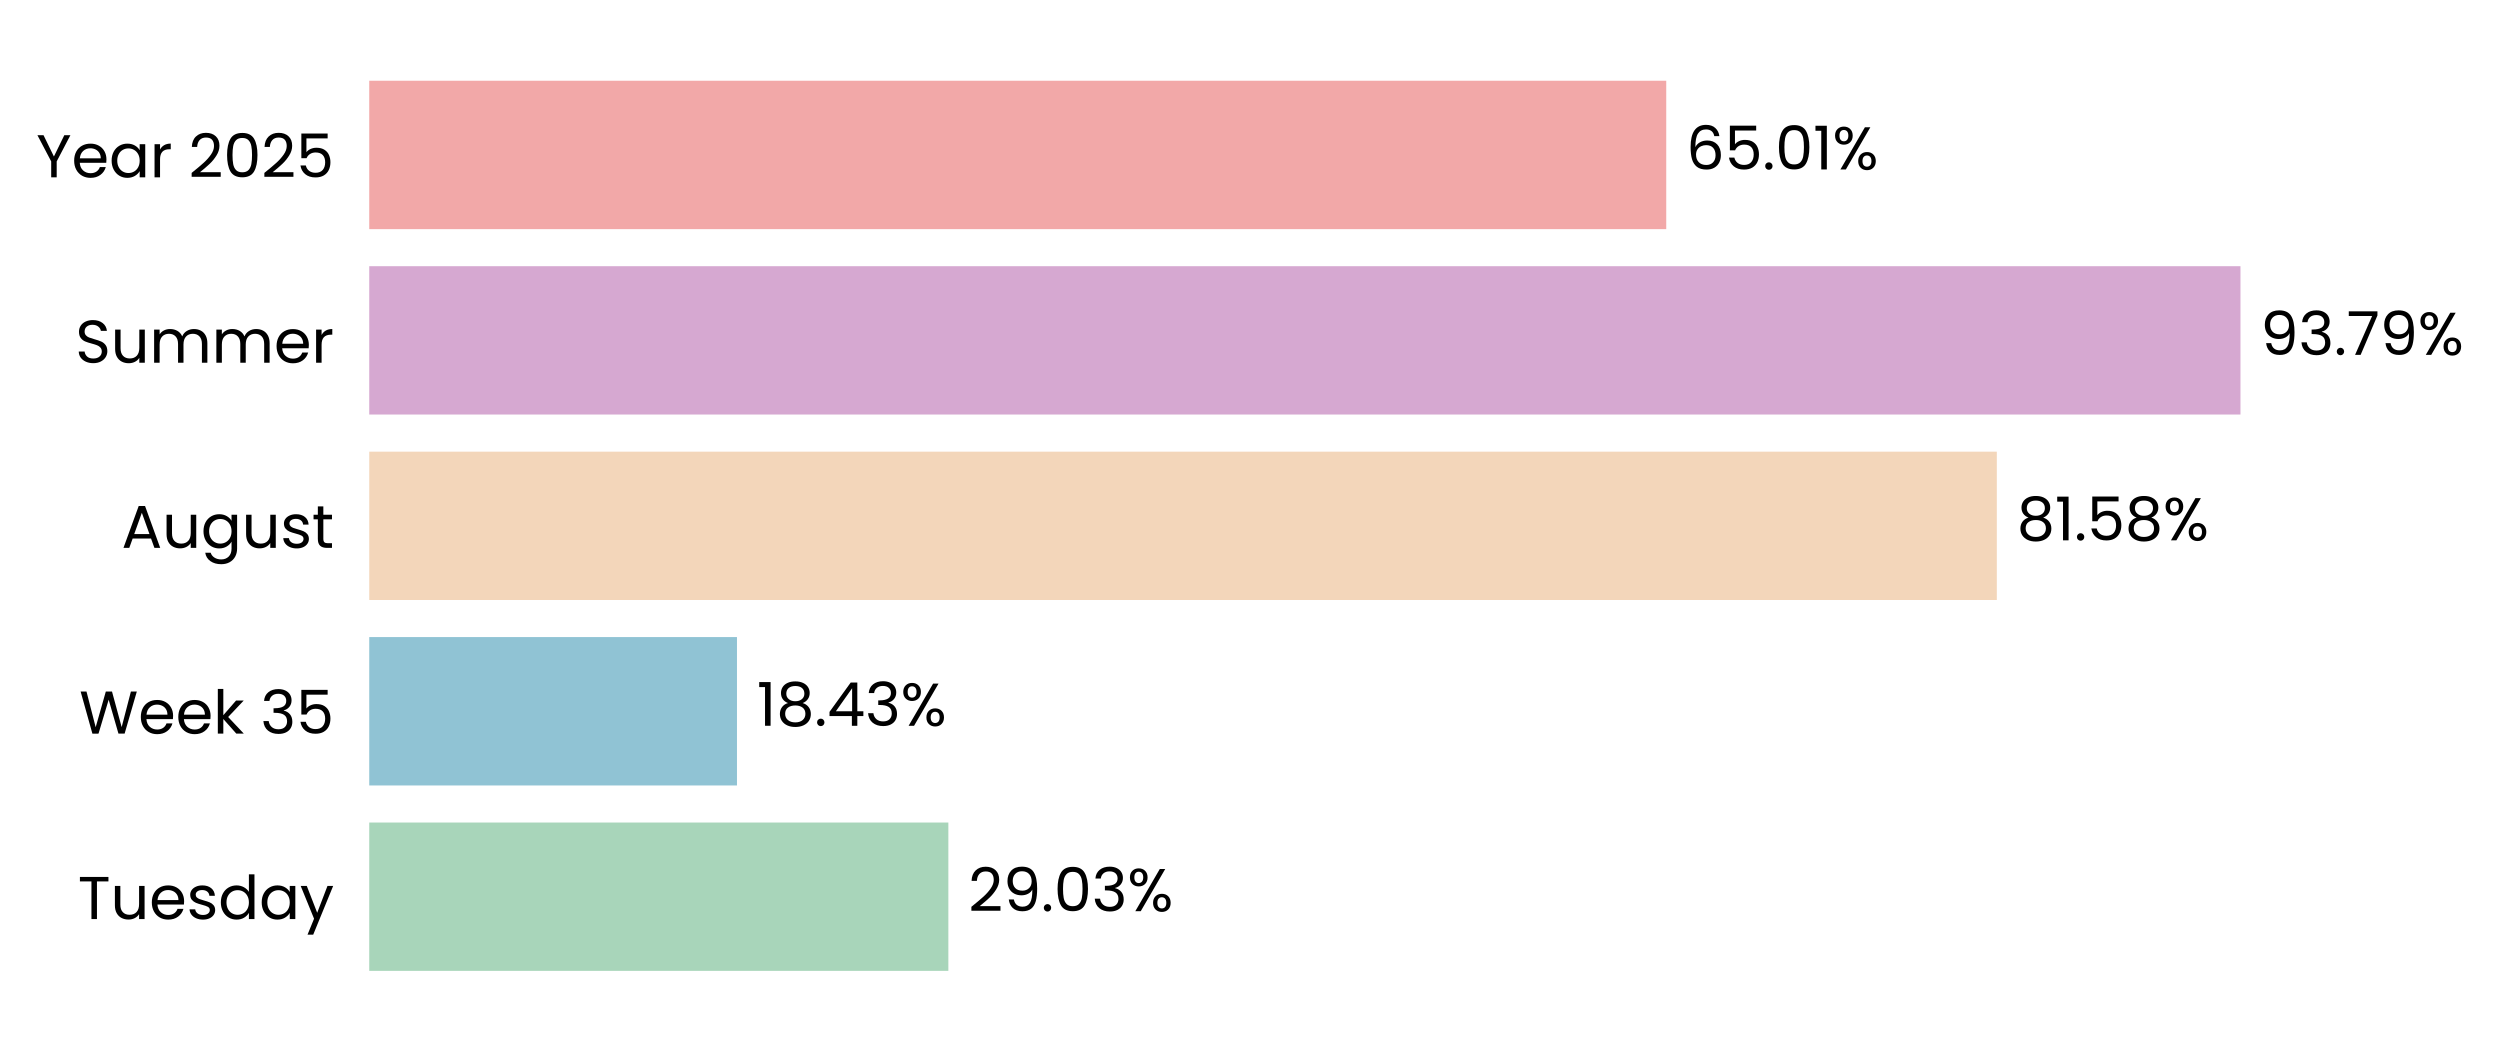
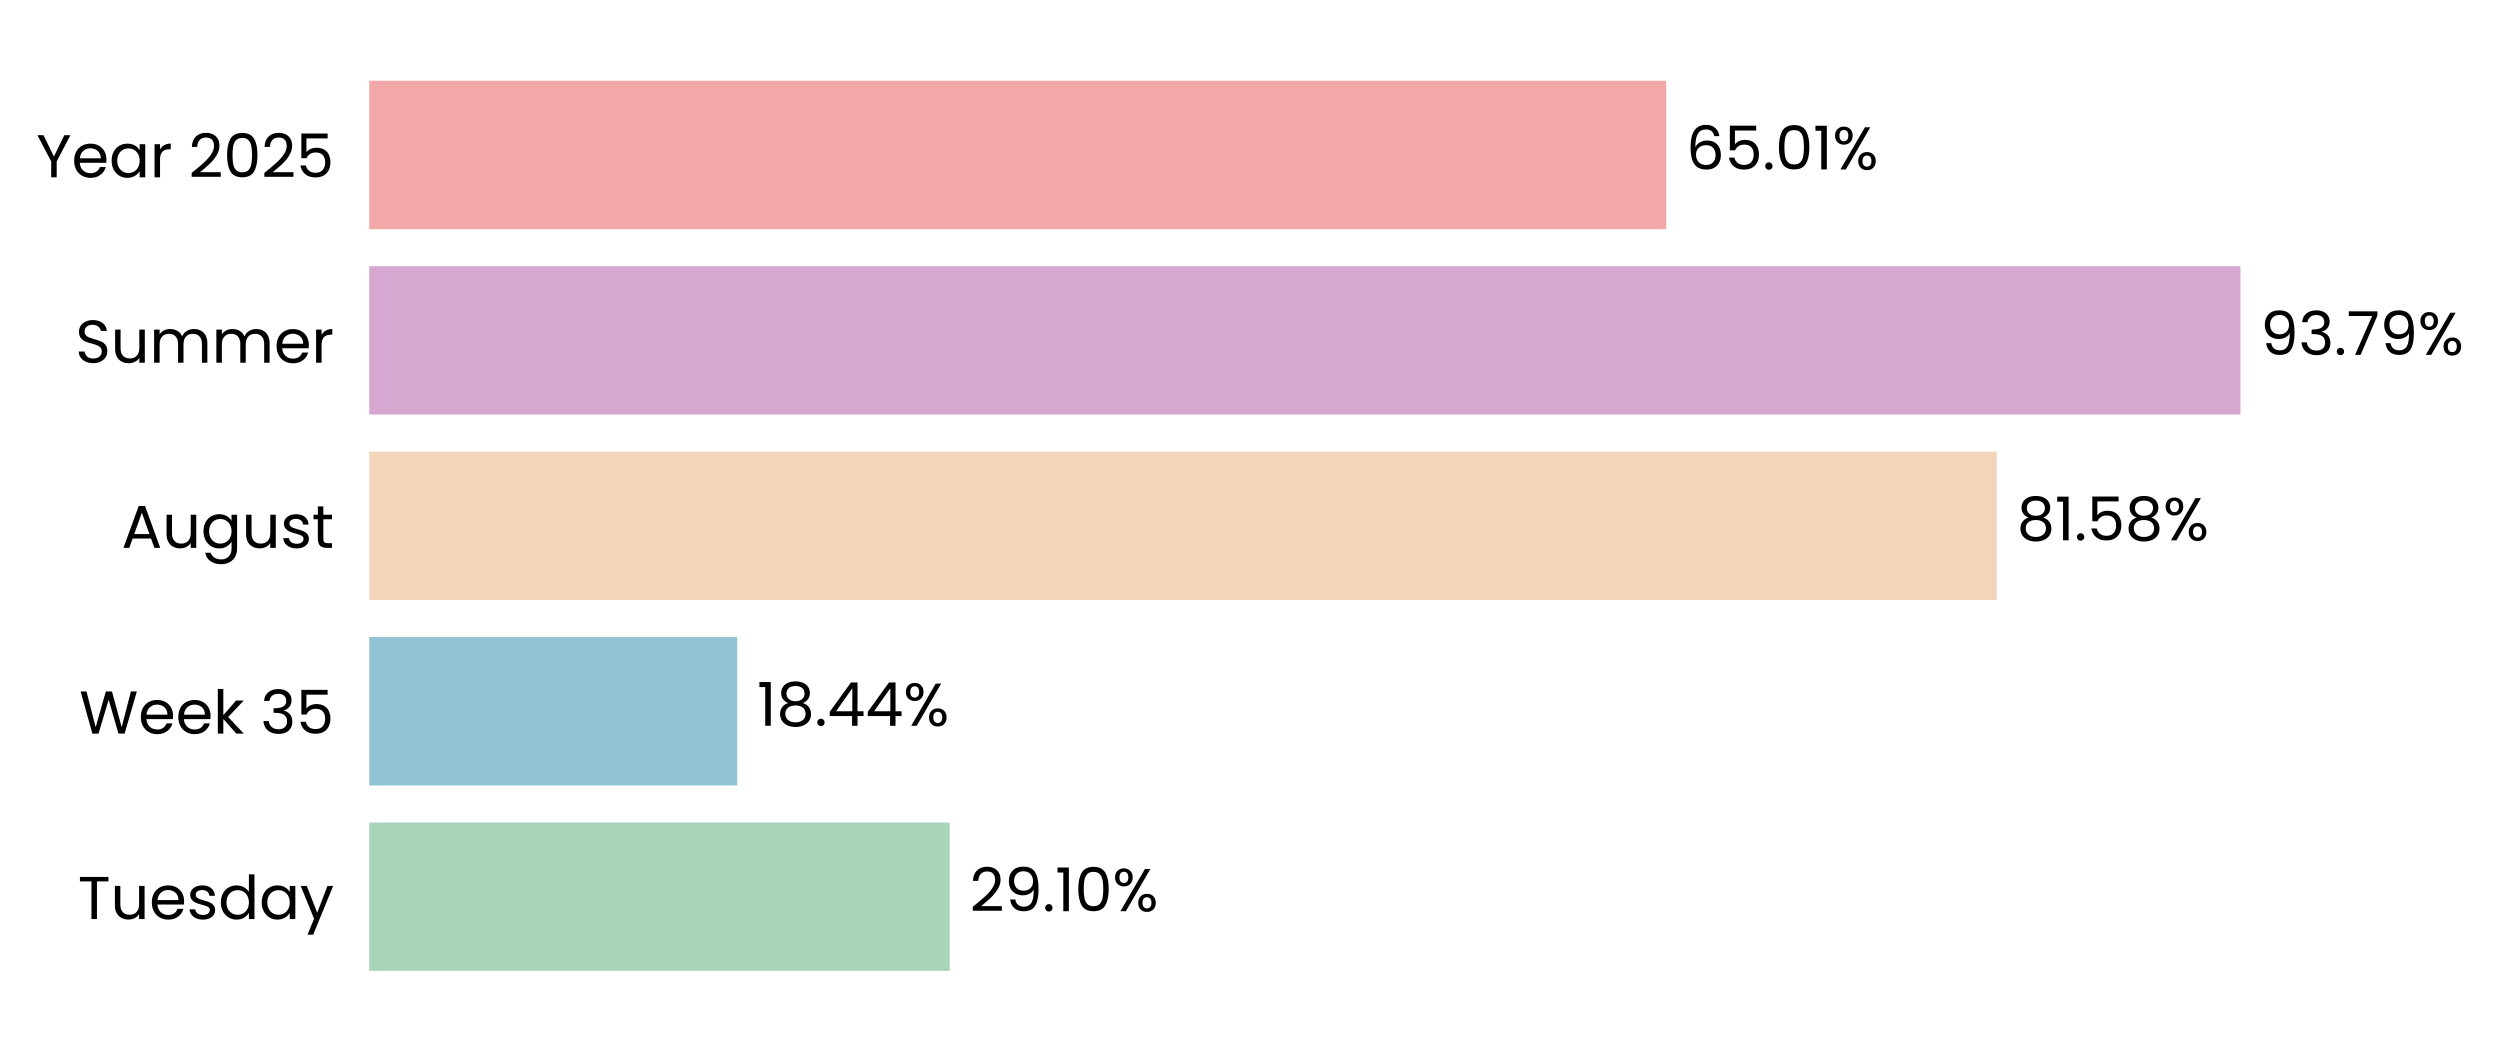
- <svg xmlns="http://www.w3.org/2000/svg" xmlns:xlink="http://www.w3.org/1999/xlink" width="496.363pt" height="208.8pt" viewBox="0 0 496.363 208.8" version="1.1">
+ <svg xmlns="http://www.w3.org/2000/svg" xmlns:xlink="http://www.w3.org/1999/xlink" width="496.364pt" height="208.8pt" viewBox="0 0 496.364 208.8" version="1.1">
  <defs>
    <style type="text/css">*{stroke-linejoin: round; stroke-linecap: butt}</style>
  </defs>
  <g id="figure_1">
    <g id="patch_1">
-       <path d="M 0 208.8  L 496.363 208.8  L 496.363 0  L 0 0  L 0 208.8  z " style="fill: none" />
+       <path d="M 0 208.8  L 496.364 208.8  L 496.364 0  L 0 0  L 0 208.8  z " style="fill: none" />
    </g>
    <g id="axes_1">
      <g id="patch_2">
-         <path d="M 73.311 201.6  L 469.417 201.6  L 469.417 7.2  L 73.311 7.2  L 73.311 201.6  z " style="fill: none" />
+         <path d="M 73.311 201.6  L 469.414 201.6  L 469.414 7.2  L 73.311 7.2  L 73.311 201.6  z " style="fill: none" />
      </g>
      <g id="patch_3">
-         <path d="M 73.311 192.764  L 188.292 192.764  L 188.292 163.309  L 73.311 163.309  z " clip-path="url(#pcb0ce657ee)" style="fill: #a8d5ba" />
+         <path d="M 73.311 192.764  L 188.566 192.764  L 188.566 163.309  L 73.311 163.309  z " clip-path="url(#p18ea8fb939)" style="fill: #a8d5ba" />
      </g>
      <g id="patch_4">
-         <path d="M 73.311 155.945  L 146.324 155.945  L 146.324 126.491  L 73.311 126.491  z " clip-path="url(#pcb0ce657ee)" style="fill: #90c3d4" />
+         <path d="M 73.311 155.945  L 146.362 155.945  L 146.362 126.491  L 73.311 126.491  z " clip-path="url(#p18ea8fb939)" style="fill: #90c3d4" />
      </g>
      <g id="patch_5">
-         <path d="M 73.311 119.127  L 396.46 119.127  L 396.46 89.673  L 73.311 89.673  z " clip-path="url(#pcb0ce657ee)" style="fill: #f3d6ba" />
+         <path d="M 73.311 119.127  L 396.467 119.127  L 396.467 89.673  L 73.311 89.673  z " clip-path="url(#p18ea8fb939)" style="fill: #f3d6ba" />
      </g>
      <g id="patch_6">
-         <path d="M 73.311 82.309  L 444.834 82.309  L 444.834 52.855  L 73.311 52.855  z " clip-path="url(#pcb0ce657ee)" style="fill: #d6a8d1" />
+         <path d="M 73.311 82.309  L 444.834 82.309  L 444.834 52.855  L 73.311 52.855  z " clip-path="url(#p18ea8fb939)" style="fill: #d6a8d1" />
      </g>
      <g id="patch_7">
-         <path d="M 73.311 45.491  L 330.824 45.491  L 330.824 16.036  L 73.311 16.036  z " clip-path="url(#pcb0ce657ee)" style="fill: #f2a8a8" />
+         <path d="M 73.311 45.491  L 330.822 45.491  L 330.822 16.036  L 73.311 16.036  z " clip-path="url(#p18ea8fb939)" style="fill: #f2a8a8" />
      </g>
      <g id="matplotlib.axis_1">
        <g id="ytick_1">
          <g id="text_1">
            <g transform="translate(15.4575 182.4764) scale(0.12 -0.12)">
              <defs>
                <path id="Poppins-Regular-54" d="M 3238 4461  L 3238 3987  L 2022 3987  L 2022 0  L 1440 0  L 1440 3987  L 218 3987  L 218 4461  L 3238 4461  z " transform="scale(0.015625)" />
                <path id="Poppins-Regular-75" d="M 3603 3507  L 3603 0  L 3021 0  L 3021 518  Q 2854 250 2556 99  Q 2259 -51 1901 -51  Q 1491 -51 1164 118  Q 838 288 649 627  Q 461 966 461 1453  L 461 3507  L 1037 3507  L 1037 1530  Q 1037 1011 1299 732  Q 1562 454 2016 454  Q 2483 454 2752 742  Q 3021 1030 3021 1581  L 3021 3507  L 3603 3507  z " transform="scale(0.015625)" />
                <path id="Poppins-Regular-65" d="M 3693 1888  Q 3693 1722 3674 1536  L 870 1536  Q 902 1018 1225 726  Q 1549 435 2010 435  Q 2387 435 2640 611  Q 2893 787 2995 1082  L 3622 1082  Q 3482 576 3059 259  Q 2637 -58 2010 -58  Q 1510 -58 1116 166  Q 723 390 499 803  Q 275 1216 275 1760  Q 275 2304 492 2713  Q 710 3123 1104 3344  Q 1498 3565 2010 3565  Q 2509 3565 2893 3347  Q 3277 3130 3485 2749  Q 3693 2368 3693 1888  z M 3091 2010  Q 3091 2342 2944 2582  Q 2797 2822 2544 2947  Q 2291 3072 1984 3072  Q 1542 3072 1232 2790  Q 922 2509 877 2010  L 3091 2010  z " transform="scale(0.015625)" />
                <path id="Poppins-Regular-73" d="M 1734 -58  Q 1331 -58 1011 80  Q 691 218 505 464  Q 320 710 301 1030  L 902 1030  Q 928 768 1149 601  Q 1370 435 1728 435  Q 2061 435 2253 582  Q 2445 730 2445 954  Q 2445 1184 2240 1296  Q 2035 1408 1606 1517  Q 1216 1619 969 1724  Q 723 1830 547 2038  Q 371 2246 371 2586  Q 371 2854 531 3078  Q 691 3302 985 3433  Q 1280 3565 1658 3565  Q 2240 3565 2598 3270  Q 2957 2976 2982 2464  L 2400 2464  Q 2381 2739 2179 2905  Q 1978 3072 1638 3072  Q 1325 3072 1139 2937  Q 954 2803 954 2586  Q 954 2413 1066 2301  Q 1178 2189 1347 2121  Q 1517 2054 1818 1971  Q 2195 1869 2432 1769  Q 2669 1670 2838 1472  Q 3008 1274 3014 954  Q 3014 666 2854 435  Q 2694 205 2403 73  Q 2112 -58 1734 -58  z " transform="scale(0.015625)" />
                <path id="Poppins-Regular-64" d="M 275 1766  Q 275 2304 492 2710  Q 710 3117 1091 3341  Q 1472 3565 1946 3565  Q 2355 3565 2707 3376  Q 3059 3187 3245 2880  L 3245 4736  L 3834 4736  L 3834 0  L 3245 0  L 3245 659  Q 3072 346 2733 144  Q 2394 -58 1939 -58  Q 1472 -58 1091 172  Q 710 403 492 819  Q 275 1235 275 1766  z M 3245 1760  Q 3245 2157 3085 2451  Q 2925 2746 2653 2902  Q 2381 3059 2054 3059  Q 1728 3059 1459 2905  Q 1190 2752 1030 2457  Q 870 2163 870 1766  Q 870 1363 1030 1065  Q 1190 768 1459 611  Q 1728 454 2054 454  Q 2381 454 2653 611  Q 2925 768 3085 1065  Q 3245 1363 3245 1760  z " transform="scale(0.015625)" />
                <path id="Poppins-Regular-61" d="M 275 1766  Q 275 2304 492 2710  Q 710 3117 1091 3341  Q 1472 3565 1939 3565  Q 2400 3565 2739 3366  Q 3078 3168 3245 2867  L 3245 3507  L 3834 3507  L 3834 0  L 3245 0  L 3245 653  Q 3072 346 2729 144  Q 2387 -58 1933 -58  Q 1466 -58 1088 172  Q 710 403 492 819  Q 275 1235 275 1766  z M 3245 1760  Q 3245 2157 3085 2451  Q 2925 2746 2653 2902  Q 2381 3059 2054 3059  Q 1728 3059 1459 2905  Q 1190 2752 1030 2457  Q 870 2163 870 1766  Q 870 1363 1030 1065  Q 1190 768 1459 611  Q 1728 454 2054 454  Q 2381 454 2653 611  Q 2925 768 3085 1065  Q 3245 1363 3245 1760  z " transform="scale(0.015625)" />
                <path id="Poppins-Regular-79" d="M 3514 3507  L 1402 -1651  L 800 -1651  L 1491 38  L 77 3507  L 723 3507  L 1824 666  L 2912 3507  L 3514 3507  z " transform="scale(0.015625)" />
              </defs>
              <use xlink:href="#Poppins-Regular-54" />
              <use xlink:href="#Poppins-Regular-75" transform="translate(54.09999 0)" />
              <use xlink:href="#Poppins-Regular-65" transform="translate(118.1 0)" />
              <use xlink:href="#Poppins-Regular-73" transform="translate(180.1 0)" />
              <use xlink:href="#Poppins-Regular-64" transform="translate(232.3 0)" />
              <use xlink:href="#Poppins-Regular-61" transform="translate(299.8999 0)" />
              <use xlink:href="#Poppins-Regular-79" transform="translate(367.4999 0)" />
            </g>
          </g>
        </g>
        <g id="ytick_2">
          <g id="text_2">
            <g transform="translate(15.73125 145.6582) scale(0.12 -0.12)">
              <defs>
                <path id="Poppins-Regular-57" d="M 6099 4461  L 4806 0  L 4154 0  L 3117 3590  L 2042 0  L 1395 -6  L 147 4461  L 768 4461  L 1741 678  L 2816 4461  L 3469 4461  L 4493 691  L 5472 4461  L 6099 4461  z " transform="scale(0.015625)" />
                <path id="Poppins-Regular-6b" d="M 2451 0  L 1075 1549  L 1075 0  L 493 0  L 493 4736  L 1075 4736  L 1075 1952  L 2426 3507  L 3238 3507  L 1587 1760  L 3245 0  L 2451 0  z " transform="scale(0.015625)" />
                <path id="Poppins-Regular-20" transform="scale(0.015625)" />
                <path id="Poppins-Regular-33" d="M 384 3462  Q 429 4051 838 4384  Q 1248 4717 1901 4717  Q 2336 4717 2653 4560  Q 2970 4403 3133 4134  Q 3296 3866 3296 3526  Q 3296 3130 3069 2842  Q 2842 2554 2477 2470  L 2477 2438  Q 2893 2336 3136 2035  Q 3379 1734 3379 1248  Q 3379 883 3212 592  Q 3046 301 2713 134  Q 2381 -32 1914 -32  Q 1235 -32 800 323  Q 365 678 314 1331  L 877 1331  Q 922 947 1190 704  Q 1459 461 1907 461  Q 2355 461 2588 694  Q 2822 928 2822 1299  Q 2822 1779 2502 1990  Q 2182 2202 1536 2202  L 1389 2202  L 1389 2688  L 1542 2688  Q 2131 2694 2432 2883  Q 2733 3072 2733 3469  Q 2733 3808 2512 4013  Q 2291 4218 1882 4218  Q 1485 4218 1241 4013  Q 998 3808 954 3462  L 384 3462  z " transform="scale(0.015625)" />
                <path id="Poppins-Regular-35" d="M 3347 4122  L 1101 4122  L 1101 2662  Q 1248 2867 1536 2998  Q 1824 3130 2157 3130  Q 2688 3130 3021 2909  Q 3354 2688 3498 2339  Q 3642 1990 3642 1600  Q 3642 1139 3469 774  Q 3296 410 2941 198  Q 2586 -13 2061 -13  Q 1389 -13 973 332  Q 557 678 467 1254  L 1037 1254  Q 1120 890 1389 685  Q 1658 480 2067 480  Q 2573 480 2829 784  Q 3085 1088 3085 1587  Q 3085 2086 2829 2358  Q 2573 2630 2074 2630  Q 1734 2630 1481 2467  Q 1229 2304 1114 2022  L 563 2022  L 563 4634  L 3347 4634  L 3347 4122  z " transform="scale(0.015625)" />
              </defs>
              <use xlink:href="#Poppins-Regular-57" />
              <use xlink:href="#Poppins-Regular-65" transform="translate(97.59999 0)" />
              <use xlink:href="#Poppins-Regular-65" transform="translate(159.6 0)" />
              <use xlink:href="#Poppins-Regular-6b" transform="translate(221.6 0)" />
              <use xlink:href="#Poppins-Regular-20" transform="translate(273.0999 0)" />
              <use xlink:href="#Poppins-Regular-33" transform="translate(299.7999 0)" />
              <use xlink:href="#Poppins-Regular-35" transform="translate(358.6999 0)" />
            </g>
          </g>
        </g>
        <g id="ytick_3">
          <g id="text_3">
            <g transform="translate(24.11812 108.78) scale(0.12 -0.12)">
              <defs>
                <path id="Poppins-Regular-41" d="M 3130 992  L 1184 992  L 826 0  L 211 0  L 1824 4435  L 2496 4435  L 4102 0  L 3488 0  L 3130 992  z M 2963 1466  L 2157 3718  L 1350 1466  L 2963 1466  z " transform="scale(0.015625)" />
                <path id="Poppins-Regular-67" d="M 1939 3565  Q 2394 3565 2736 3366  Q 3078 3168 3245 2867  L 3245 3507  L 3834 3507  L 3834 -77  Q 3834 -557 3629 -931  Q 3424 -1306 3043 -1517  Q 2662 -1728 2157 -1728  Q 1466 -1728 1005 -1401  Q 544 -1075 461 -512  L 1037 -512  Q 1133 -832 1433 -1027  Q 1734 -1222 2157 -1222  Q 2637 -1222 2941 -921  Q 3245 -621 3245 -77  L 3245 659  Q 3072 352 2733 147  Q 2394 -58 1939 -58  Q 1472 -58 1091 172  Q 710 403 492 819  Q 275 1235 275 1766  Q 275 2304 492 2710  Q 710 3117 1091 3341  Q 1472 3565 1939 3565  z M 3245 1760  Q 3245 2157 3085 2451  Q 2925 2746 2653 2902  Q 2381 3059 2054 3059  Q 1728 3059 1459 2905  Q 1190 2752 1030 2457  Q 870 2163 870 1766  Q 870 1363 1030 1065  Q 1190 768 1459 611  Q 1728 454 2054 454  Q 2381 454 2653 611  Q 2925 768 3085 1065  Q 3245 1363 3245 1760  z " transform="scale(0.015625)" />
                <path id="Poppins-Regular-74" d="M 1203 3027  L 1203 960  Q 1203 704 1312 598  Q 1421 493 1690 493  L 2118 493  L 2118 0  L 1594 0  Q 1107 0 864 224  Q 621 448 621 960  L 621 3027  L 166 3027  L 166 3507  L 621 3507  L 621 4390  L 1203 4390  L 1203 3507  L 2118 3507  L 2118 3027  L 1203 3027  z " transform="scale(0.015625)" />
              </defs>
              <use xlink:href="#Poppins-Regular-41" />
              <use xlink:href="#Poppins-Regular-75" transform="translate(67.39999 0)" />
              <use xlink:href="#Poppins-Regular-67" transform="translate(131.4 0)" />
              <use xlink:href="#Poppins-Regular-75" transform="translate(199 0)" />
              <use xlink:href="#Poppins-Regular-73" transform="translate(263 0)" />
              <use xlink:href="#Poppins-Regular-74" transform="translate(315.2 0)" />
            </g>
          </g>
        </g>
        <g id="ytick_4">
          <g id="text_4">
            <g transform="translate(14.95125 72.02182) scale(0.12 -0.12)">
              <defs>
                <path id="Poppins-Regular-53" d="M 1907 -45  Q 1466 -45 1117 112  Q 768 269 569 547  Q 371 826 365 1190  L 986 1190  Q 1018 877 1245 662  Q 1472 448 1907 448  Q 2323 448 2563 656  Q 2803 864 2803 1190  Q 2803 1446 2662 1606  Q 2522 1766 2310 1849  Q 2099 1933 1741 2029  Q 1299 2144 1033 2259  Q 768 2374 579 2620  Q 390 2867 390 3283  Q 390 3648 576 3929  Q 762 4211 1098 4364  Q 1434 4518 1869 4518  Q 2496 4518 2896 4204  Q 3296 3891 3347 3373  L 2707 3373  Q 2675 3629 2438 3824  Q 2202 4019 1811 4019  Q 1446 4019 1216 3830  Q 986 3642 986 3302  Q 986 3059 1123 2905  Q 1261 2752 1462 2672  Q 1664 2592 2029 2490  Q 2470 2368 2739 2249  Q 3008 2131 3200 1884  Q 3392 1638 3392 1216  Q 3392 890 3219 602  Q 3046 314 2707 134  Q 2368 -45 1907 -45  z " transform="scale(0.015625)" />
                <path id="Poppins-Regular-6d" d="M 4710 3571  Q 5120 3571 5440 3401  Q 5760 3232 5945 2893  Q 6131 2554 6131 2067  L 6131 0  L 5555 0  L 5555 1984  Q 5555 2509 5296 2787  Q 5037 3066 4595 3066  Q 4141 3066 3872 2774  Q 3603 2483 3603 1933  L 3603 0  L 3027 0  L 3027 1984  Q 3027 2509 2768 2787  Q 2509 3066 2067 3066  Q 1613 3066 1344 2774  Q 1075 2483 1075 1933  L 1075 0  L 493 0  L 493 3507  L 1075 3507  L 1075 3002  Q 1248 3277 1539 3424  Q 1830 3571 2182 3571  Q 2624 3571 2963 3372  Q 3302 3174 3469 2790  Q 3616 3162 3955 3366  Q 4294 3571 4710 3571  z " transform="scale(0.015625)" />
                <path id="Poppins-Regular-72" d="M 1075 2938  Q 1229 3238 1513 3404  Q 1798 3571 2208 3571  L 2208 2970  L 2054 2970  Q 1075 2970 1075 1907  L 1075 0  L 493 0  L 493 3507  L 1075 3507  L 1075 2938  z " transform="scale(0.015625)" />
              </defs>
              <use xlink:href="#Poppins-Regular-53" />
              <use xlink:href="#Poppins-Regular-75" transform="translate(58.7 0)" />
              <use xlink:href="#Poppins-Regular-6d" transform="translate(122.7 0)" />
              <use xlink:href="#Poppins-Regular-6d" transform="translate(225.7 0)" />
              <use xlink:href="#Poppins-Regular-65" transform="translate(328.7 0)" />
              <use xlink:href="#Poppins-Regular-72" transform="translate(390.6999 0)" />
            </g>
          </g>
        </g>
        <g id="ytick_5">
          <g id="text_5">
            <g transform="translate(7.2 35.20364) scale(0.12 -0.12)">
              <defs>
                <path id="Poppins-Regular-59" d="M 3616 4461  L 2163 1683  L 2163 0  L 1581 0  L 1581 1683  L 122 4461  L 768 4461  L 1869 2202  L 2970 4461  L 3616 4461  z " transform="scale(0.015625)" />
                <path id="Poppins-Regular-32" d="M 326 467  Q 1139 1120 1600 1539  Q 2061 1958 2377 2416  Q 2694 2874 2694 3315  Q 2694 3731 2492 3971  Q 2291 4211 1843 4211  Q 1408 4211 1168 3939  Q 928 3667 909 3213  L 346 3213  Q 371 3930 780 4320  Q 1190 4710 1837 4710  Q 2496 4710 2883 4345  Q 3270 3981 3270 3341  Q 3270 2810 2953 2307  Q 2637 1805 2233 1424  Q 1830 1043 1203 538  L 3405 538  L 3405 51  L 326 51  L 326 467  z " transform="scale(0.015625)" />
                <path id="Poppins-Regular-30" d="M 397 2362  Q 397 3462 755 4080  Q 1114 4698 2010 4698  Q 2899 4698 3257 4080  Q 3616 3462 3616 2362  Q 3616 1242 3257 621  Q 2899 0 2010 0  Q 1114 0 755 621  Q 397 1242 397 2362  z M 3040 2362  Q 3040 2918 2966 3305  Q 2893 3693 2665 3929  Q 2438 4166 2010 4166  Q 1574 4166 1347 3929  Q 1120 3693 1046 3305  Q 973 2918 973 2362  Q 973 1786 1046 1395  Q 1120 1005 1347 768  Q 1574 531 2010 531  Q 2438 531 2665 768  Q 2893 1005 2966 1395  Q 3040 1786 3040 2362  z " transform="scale(0.015625)" />
              </defs>
              <use xlink:href="#Poppins-Regular-59" />
              <use xlink:href="#Poppins-Regular-65" transform="translate(58.39999 0)" />
              <use xlink:href="#Poppins-Regular-61" transform="translate(120.4 0)" />
              <use xlink:href="#Poppins-Regular-72" transform="translate(188 0)" />
              <use xlink:href="#Poppins-Regular-20" transform="translate(225.3 0)" />
              <use xlink:href="#Poppins-Regular-32" transform="translate(252 0)" />
              <use xlink:href="#Poppins-Regular-30" transform="translate(309.4999 0)" />
              <use xlink:href="#Poppins-Regular-32" transform="translate(372.2999 0)" />
              <use xlink:href="#Poppins-Regular-35" transform="translate(429.7999 0)" />
            </g>
          </g>
        </g>
      </g>
      <g id="text_6">
-         <g transform="translate(192.2529 180.9164) scale(0.12 -0.12)">
+         <g transform="translate(192.5271 180.9164) scale(0.12 -0.12)">
          <defs>
            <path id="Poppins-Regular-39" d="M 1146 1242  Q 1210 877 1443 678  Q 1677 480 2074 480  Q 2605 480 2857 896  Q 3110 1312 3098 2298  Q 2963 2010 2649 1846  Q 2336 1683 1952 1683  Q 1523 1683 1187 1859  Q 851 2035 659 2374  Q 467 2714 467 3194  Q 467 3878 864 4297  Q 1261 4717 1990 4717  Q 2886 4717 3248 4134  Q 3610 3552 3610 2400  Q 3610 1594 3466 1069  Q 3322 544 2979 269  Q 2637 -6 2042 -6  Q 1389 -6 1024 346  Q 659 698 608 1242  L 1146 1242  z M 2048 2176  Q 2477 2176 2752 2441  Q 3027 2707 3027 3162  Q 3027 3642 2758 3936  Q 2490 4230 2003 4230  Q 1555 4230 1289 3948  Q 1024 3667 1024 3206  Q 1024 2739 1286 2457  Q 1549 2176 2048 2176  z " transform="scale(0.015625)" />
            <path id="Poppins-Regular-2e" d="M 678 -38  Q 512 -38 397 77  Q 282 192 282 358  Q 282 525 397 640  Q 512 755 678 755  Q 838 755 950 640  Q 1062 525 1062 358  Q 1062 192 950 77  Q 838 -38 678 -38  z " transform="scale(0.015625)" />
+             <path id="Poppins-Regular-31" d="M 243 4096  L 243 4627  L 1446 4627  L 1446 0  L 858 0  L 858 4096  L 243 4096  z " transform="scale(0.015625)" />
            <path id="Poppins-Regular-25" d="M 269 3584  Q 269 4019 531 4278  Q 794 4538 1203 4538  Q 1613 4538 1875 4278  Q 2138 4019 2138 3584  Q 2138 3142 1875 2883  Q 1613 2624 1203 2624  Q 794 2624 531 2883  Q 269 3142 269 3584  z M 4006 4467  L 1414 0  L 838 0  L 3430 4467  L 4006 4467  z M 1203 4179  Q 986 4179 861 4028  Q 736 3878 736 3584  Q 736 3290 861 3136  Q 986 2982 1203 2982  Q 1421 2982 1549 3139  Q 1677 3296 1677 3584  Q 1677 3878 1549 4028  Q 1421 4179 1203 4179  z M 2720 883  Q 2720 1325 2982 1584  Q 3245 1843 3654 1843  Q 4064 1843 4323 1584  Q 4582 1325 4582 883  Q 4582 448 4323 185  Q 4064 -77 3654 -77  Q 3245 -77 2982 182  Q 2720 442 2720 883  z M 3648 1478  Q 3430 1478 3302 1328  Q 3174 1178 3174 883  Q 3174 595 3302 444  Q 3430 294 3648 294  Q 3866 294 3994 444  Q 4122 595 4122 883  Q 4122 1178 3994 1328  Q 3866 1478 3648 1478  z " transform="scale(0.015625)" />
          </defs>
          <use xlink:href="#Poppins-Regular-32" />
          <use xlink:href="#Poppins-Regular-39" transform="translate(57.49999 0)" />
          <use xlink:href="#Poppins-Regular-2e" transform="translate(120.5 0)" />
-           <use xlink:href="#Poppins-Regular-30" transform="translate(141.5 0)" />
-           <use xlink:href="#Poppins-Regular-33" transform="translate(204.2999 0)" />
-           <use xlink:href="#Poppins-Regular-25" transform="translate(263.1999 0)" />
+           <use xlink:href="#Poppins-Regular-31" transform="translate(141.5 0)" />
+           <use xlink:href="#Poppins-Regular-30" transform="translate(173.4999 0)" />
+           <use xlink:href="#Poppins-Regular-25" transform="translate(236.2999 0)" />
        </g>
      </g>
      <g id="text_7">
-         <g transform="translate(150.2846 144.0982) scale(0.12 -0.12)">
+         <g transform="translate(150.3233 144.0982) scale(0.12 -0.12)">
          <defs>
-             <path id="Poppins-Regular-31" d="M 243 4096  L 243 4627  L 1446 4627  L 1446 0  L 858 0  L 858 4096  L 243 4096  z " transform="scale(0.015625)" />
            <path id="Poppins-Regular-38" d="M 1242 2406  Q 883 2547 691 2816  Q 499 3085 499 3469  Q 499 3814 672 4092  Q 845 4371 1187 4534  Q 1530 4698 2016 4698  Q 2502 4698 2844 4534  Q 3187 4371 3363 4092  Q 3539 3814 3539 3469  Q 3539 3098 3340 2819  Q 3142 2541 2797 2406  Q 3194 2285 3427 1981  Q 3661 1677 3661 1248  Q 3661 832 3456 521  Q 3251 211 2876 41  Q 2502 -128 2016 -128  Q 1530 -128 1162 41  Q 794 211 589 521  Q 384 832 384 1248  Q 384 1677 614 1984  Q 845 2291 1242 2406  z M 2976 3398  Q 2976 3789 2720 4000  Q 2464 4211 2016 4211  Q 1574 4211 1318 4000  Q 1062 3789 1062 3392  Q 1062 3034 1328 2816  Q 1594 2598 2016 2598  Q 2445 2598 2710 2819  Q 2976 3040 2976 3398  z M 2016 2150  Q 1542 2150 1241 1929  Q 941 1709 941 1267  Q 941 858 1232 608  Q 1523 358 2016 358  Q 2509 358 2797 608  Q 3085 858 3085 1267  Q 3085 1696 2790 1923  Q 2496 2150 2016 2150  z " transform="scale(0.015625)" />
            <path id="Poppins-Regular-34" d="M 256 1030  L 256 1472  L 2502 4582  L 3200 4582  L 3200 1536  L 3840 1536  L 3840 1030  L 3200 1030  L 3200 0  L 2624 0  L 2624 1030  L 256 1030  z M 2650 3974  L 928 1536  L 2650 1536  L 2650 3974  z " transform="scale(0.015625)" />
          </defs>
          <use xlink:href="#Poppins-Regular-31" />
          <use xlink:href="#Poppins-Regular-38" transform="translate(31.99998 0)" />
          <use xlink:href="#Poppins-Regular-2e" transform="translate(95.09998 0)" />
          <use xlink:href="#Poppins-Regular-34" transform="translate(116.1 0)" />
-           <use xlink:href="#Poppins-Regular-33" transform="translate(179 0)" />
-           <use xlink:href="#Poppins-Regular-25" transform="translate(237.8999 0)" />
+           <use xlink:href="#Poppins-Regular-34" transform="translate(179 0)" />
+           <use xlink:href="#Poppins-Regular-25" transform="translate(241.8999 0)" />
        </g>
      </g>
      <g id="text_8">
-         <g transform="translate(400.4213 107.28) scale(0.12 -0.12)">
+         <g transform="translate(400.4277 107.28) scale(0.12 -0.12)">
          <use xlink:href="#Poppins-Regular-38" />
          <use xlink:href="#Poppins-Regular-31" transform="translate(63.09999 0)" />
          <use xlink:href="#Poppins-Regular-2e" transform="translate(95.09998 0)" />
          <use xlink:href="#Poppins-Regular-35" transform="translate(116.1 0)" />
          <use xlink:href="#Poppins-Regular-38" transform="translate(178.8999 0)" />
          <use xlink:href="#Poppins-Regular-25" transform="translate(241.9999 0)" />
        </g>
      </g>
      <g id="text_9">
-         <g transform="translate(448.7946 70.46182) scale(0.12 -0.12)">
+         <g transform="translate(448.7948 70.46182) scale(0.12 -0.12)">
          <defs>
            <path id="Poppins-Regular-37" d="M 3245 4173  L 1466 0  L 877 0  L 2682 4115  L 211 4115  L 211 4614  L 3245 4614  L 3245 4173  z " transform="scale(0.015625)" />
          </defs>
          <use xlink:href="#Poppins-Regular-39" />
          <use xlink:href="#Poppins-Regular-33" transform="translate(62.99999 0)" />
          <use xlink:href="#Poppins-Regular-2e" transform="translate(121.9 0)" />
          <use xlink:href="#Poppins-Regular-37" transform="translate(142.9 0)" />
          <use xlink:href="#Poppins-Regular-39" transform="translate(197.5 0)" />
          <use xlink:href="#Poppins-Regular-25" transform="translate(260.4999 0)" />
        </g>
      </g>
      <g id="text_10">
-         <g transform="translate(334.7846 33.64364) scale(0.12 -0.12)">
+         <g transform="translate(334.7834 33.64364) scale(0.12 -0.12)">
          <defs>
            <path id="Poppins-Regular-36" d="M 2976 3526  Q 2835 4237 2099 4237  Q 1530 4237 1248 3798  Q 966 3360 973 2355  Q 1120 2688 1462 2877  Q 1805 3066 2227 3066  Q 2886 3066 3280 2656  Q 3674 2246 3674 1523  Q 3674 1088 3504 742  Q 3334 397 2992 192  Q 2650 -13 2163 -13  Q 1504 -13 1133 281  Q 762 576 614 1094  Q 467 1613 467 2374  Q 467 4723 2106 4723  Q 2733 4723 3091 4384  Q 3450 4045 3514 3526  L 2976 3526  z M 2106 2573  Q 1830 2573 1587 2461  Q 1344 2349 1193 2121  Q 1043 1894 1043 1568  Q 1043 1082 1324 778  Q 1606 474 2131 474  Q 2579 474 2844 752  Q 3110 1030 3110 1504  Q 3110 2003 2854 2288  Q 2598 2573 2106 2573  z " transform="scale(0.015625)" />
          </defs>
          <use xlink:href="#Poppins-Regular-36" />
          <use xlink:href="#Poppins-Regular-35" transform="translate(63.49999 0)" />
          <use xlink:href="#Poppins-Regular-2e" transform="translate(126.3 0)" />
          <use xlink:href="#Poppins-Regular-30" transform="translate(147.3 0)" />
          <use xlink:href="#Poppins-Regular-31" transform="translate(210.0999 0)" />
          <use xlink:href="#Poppins-Regular-25" transform="translate(242.0999 0)" />
        </g>
      </g>
    </g>
  </g>
  <defs>
-     <clipPath id="pcb0ce657ee">
-       <rect x="73.311" y="7.2" width="396.105" height="194.4" />
+     <clipPath id="p18ea8fb939">
+       <rect x="73.311" y="7.2" width="396.103" height="194.4" />
    </clipPath>
  </defs>
</svg>
